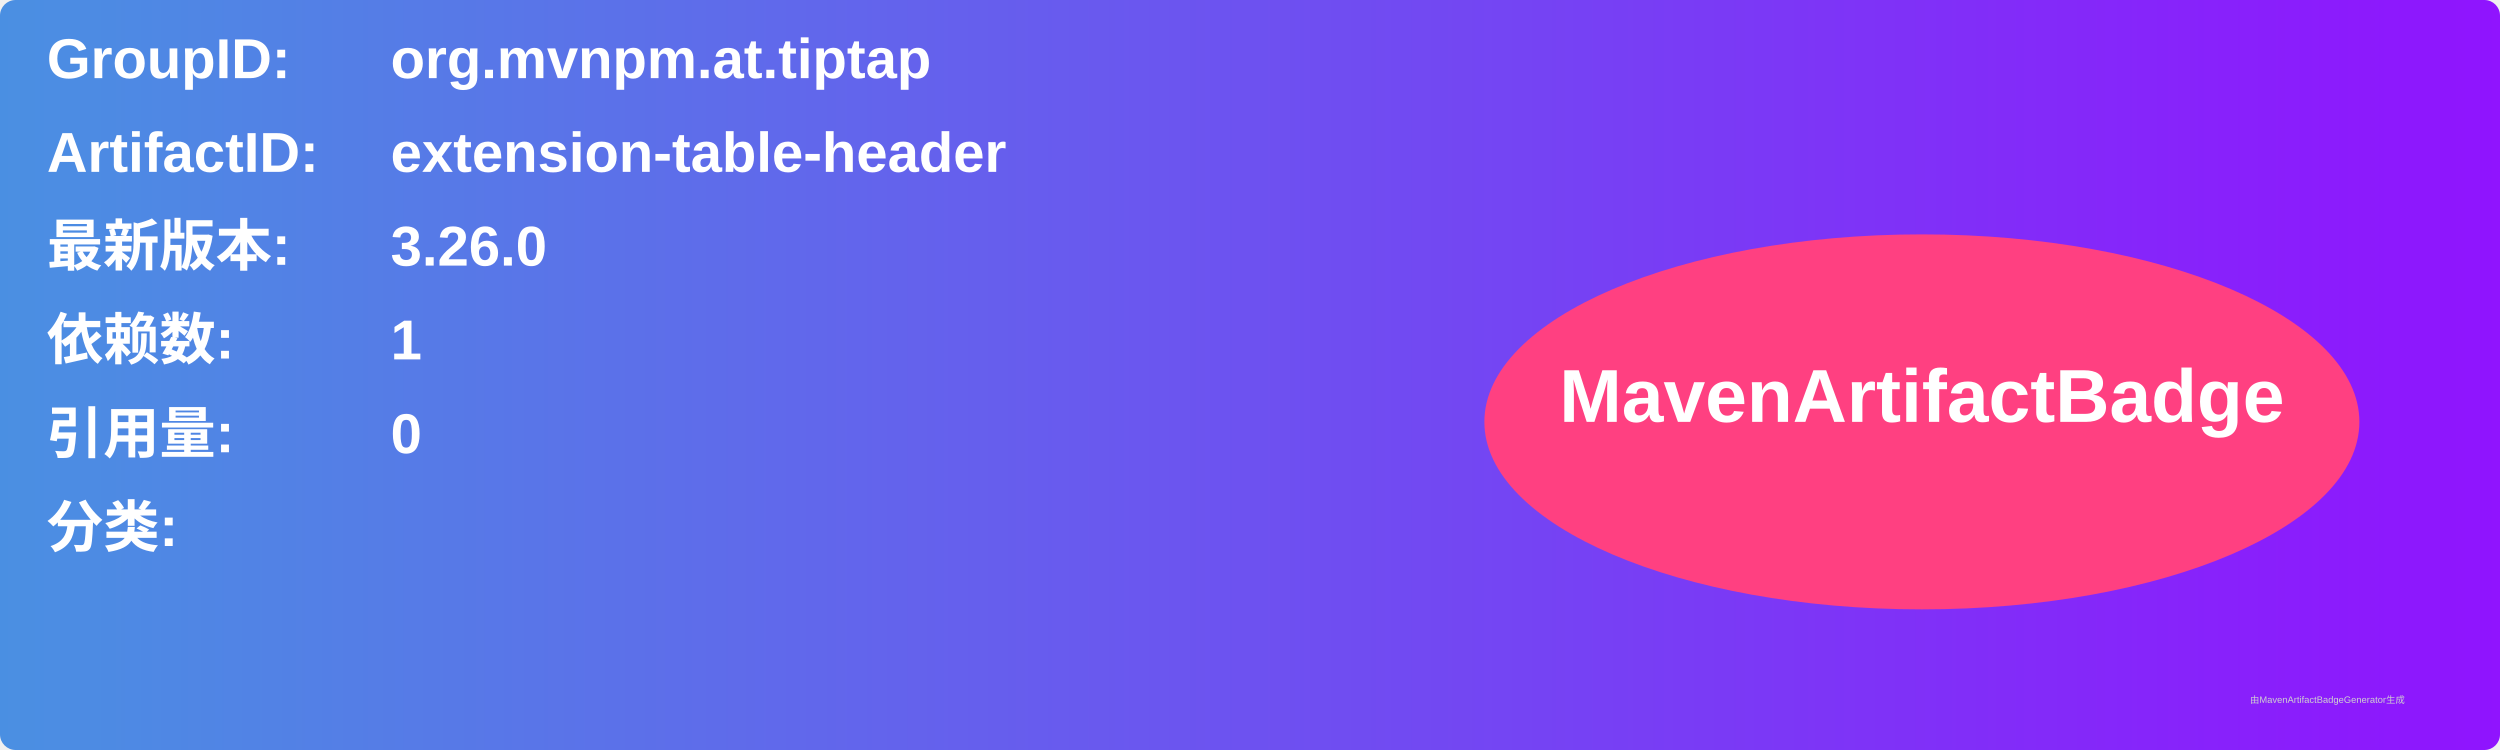
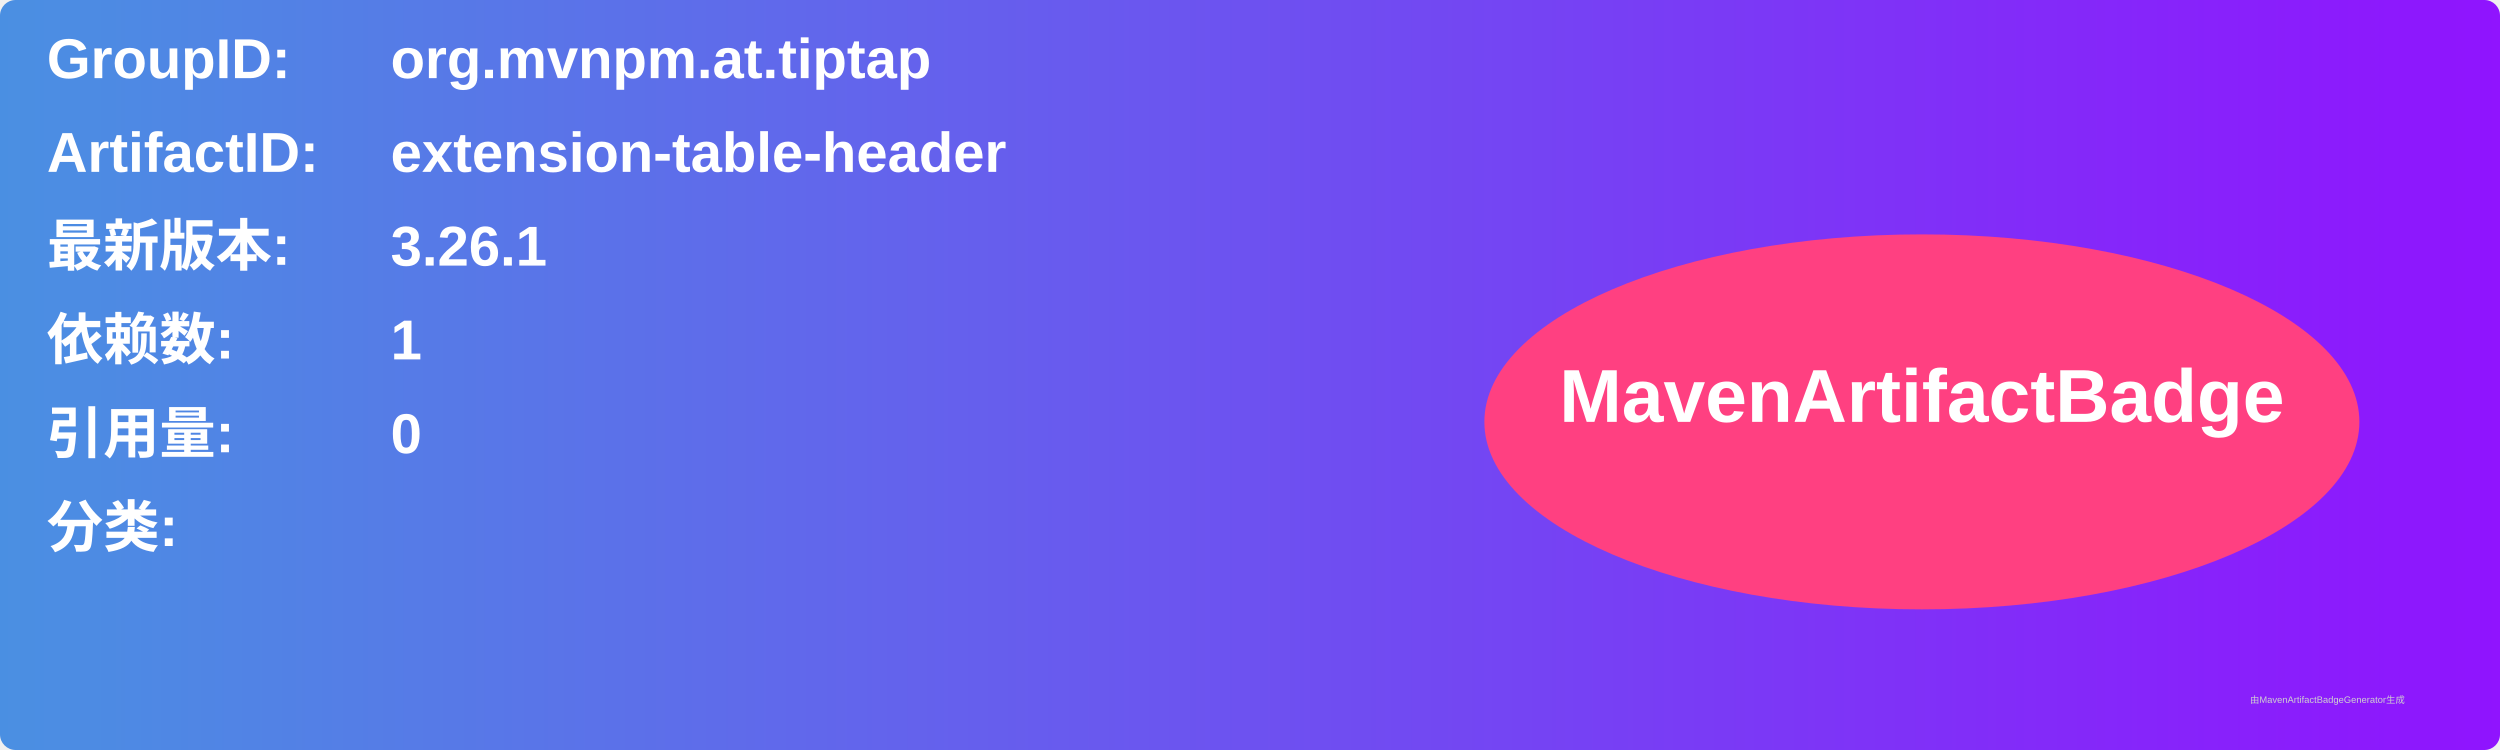
<svg xmlns="http://www.w3.org/2000/svg" width="800" height="240" viewBox="0 0 800 240">
  <linearGradient id="grad" x1="0%" y1="0%" x2="100%" y2="0%">
    <stop offset="0%" stop-color="#4a90e2" />
    <stop offset="100%" stop-color="#9013fe" />
  </linearGradient>
  <rect width="100%" height="100%" rx="5" ry="5" fill="url(#grad)" />
  <g transform="translate(15, 15)">
    <text x="0" y="10" font-family="Arial" font-size="18" fill="white" font-weight="bold" width="260">GroupID:</text>
    <text x="110" y="10" font-family="Arial" font-size="18" fill="white" font-weight="bold" width="460">org.mvnpm.at.tiptap</text>
    <text x="0" y="40" font-family="Arial" font-size="18" fill="white" font-weight="bold" width="260">ArtifactID:</text>
    <text x="110" y="40" font-family="Arial" font-size="18" fill="white" font-weight="bold" width="460">extension-table-header</text>
    <text x="0" y="70" font-family="Arial" font-size="18" fill="white" font-weight="bold">最新版本:</text>
    <text x="110" y="70" font-family="Arial" font-size="18" fill="white" font-weight="bold">
-       <tspan font-weight="bold">3.26.0</tspan>
+       <tspan font-weight="bold">3.26.1</tspan>
    </text>
    <text x="0" y="100" font-family="Arial" font-size="18" fill="white" font-weight="bold">依赖数: </text>
    <text x="110" y="100" font-family="Arial" font-size="18" fill="white">
      <tspan font-weight="bold">1</tspan>
    </text>
    <text x="0" y="130" font-family="Arial" font-size="18" fill="white" font-weight="bold">引用量: </text>
    <text x="110" y="130" font-family="Arial" font-size="18" fill="white">
      <tspan font-weight="bold">0</tspan>
    </text>
    <text x="0" y="160" font-family="Arial" font-size="18" fill="white" font-weight="bold">分类:</text>
    <text x="10" y="190" font-family="Arial" font-size="10" fill="white">
      <tspan font-weight="bold" />
    </text>
    <ellipse cx="600" cy="120" rx="140" ry="60" fill="#ff4081" />
    <text x="600" y="120" text-anchor="middle" font-family="Arial" font-size="24" fill="white" font-weight="bold">MavenArtifactBadge</text>
  </g>
  <text x="720" y="225" font-family="Arial" font-size="3" fill="#d0d0d0">由MavenArtifactBadgeGenerator生成</text>
</svg>
